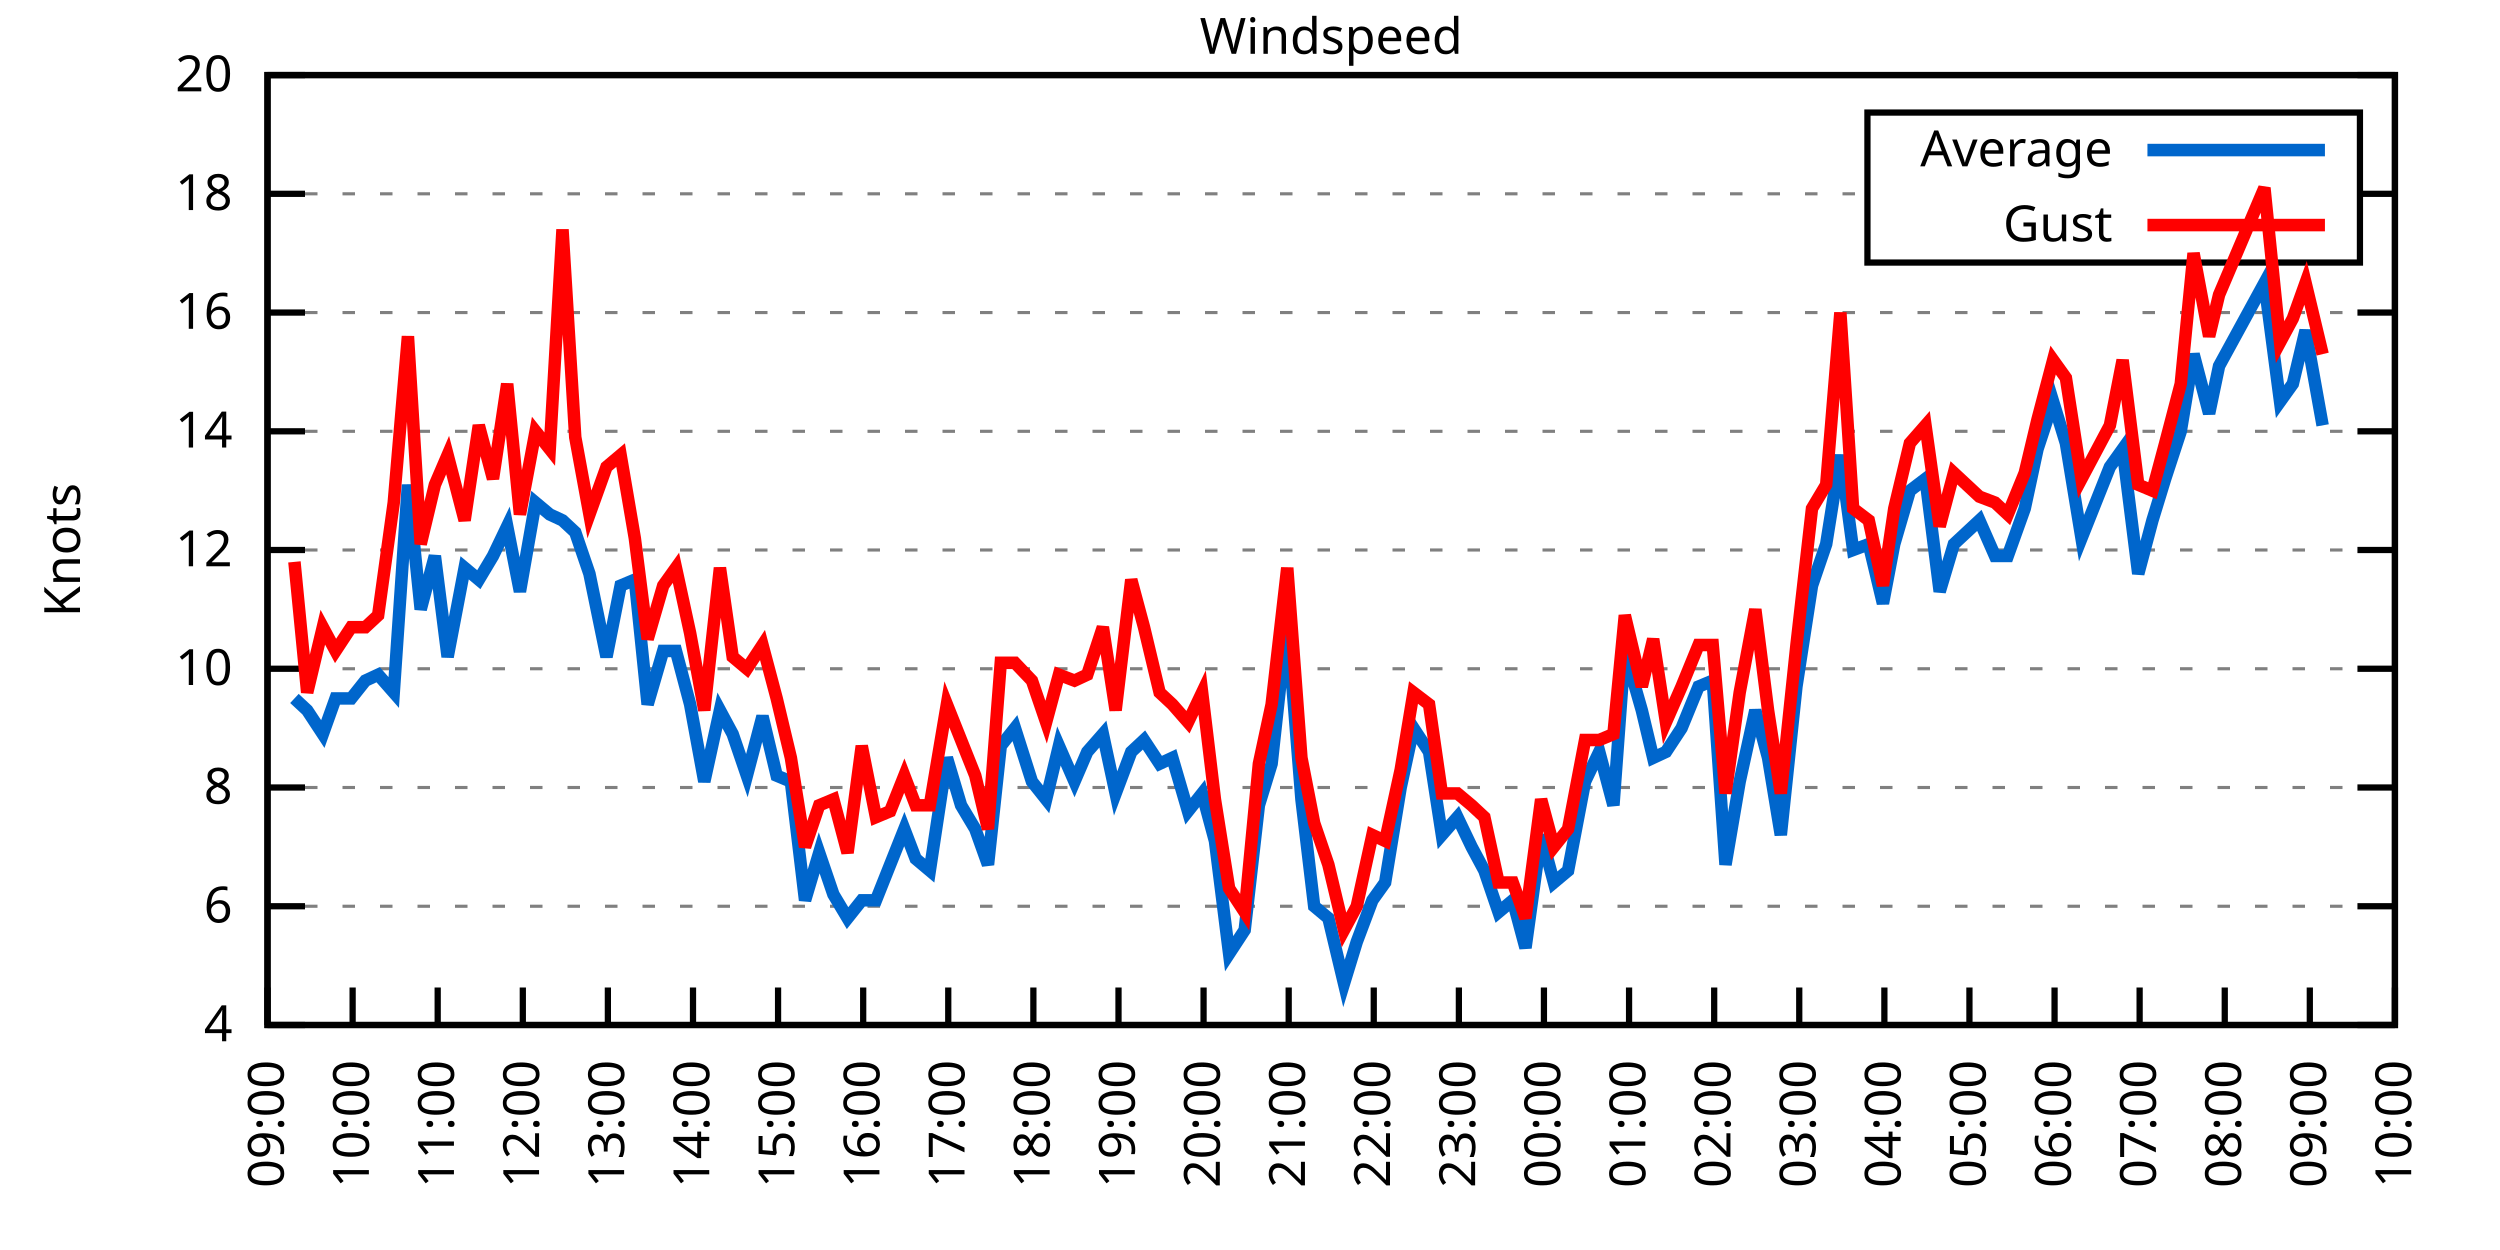
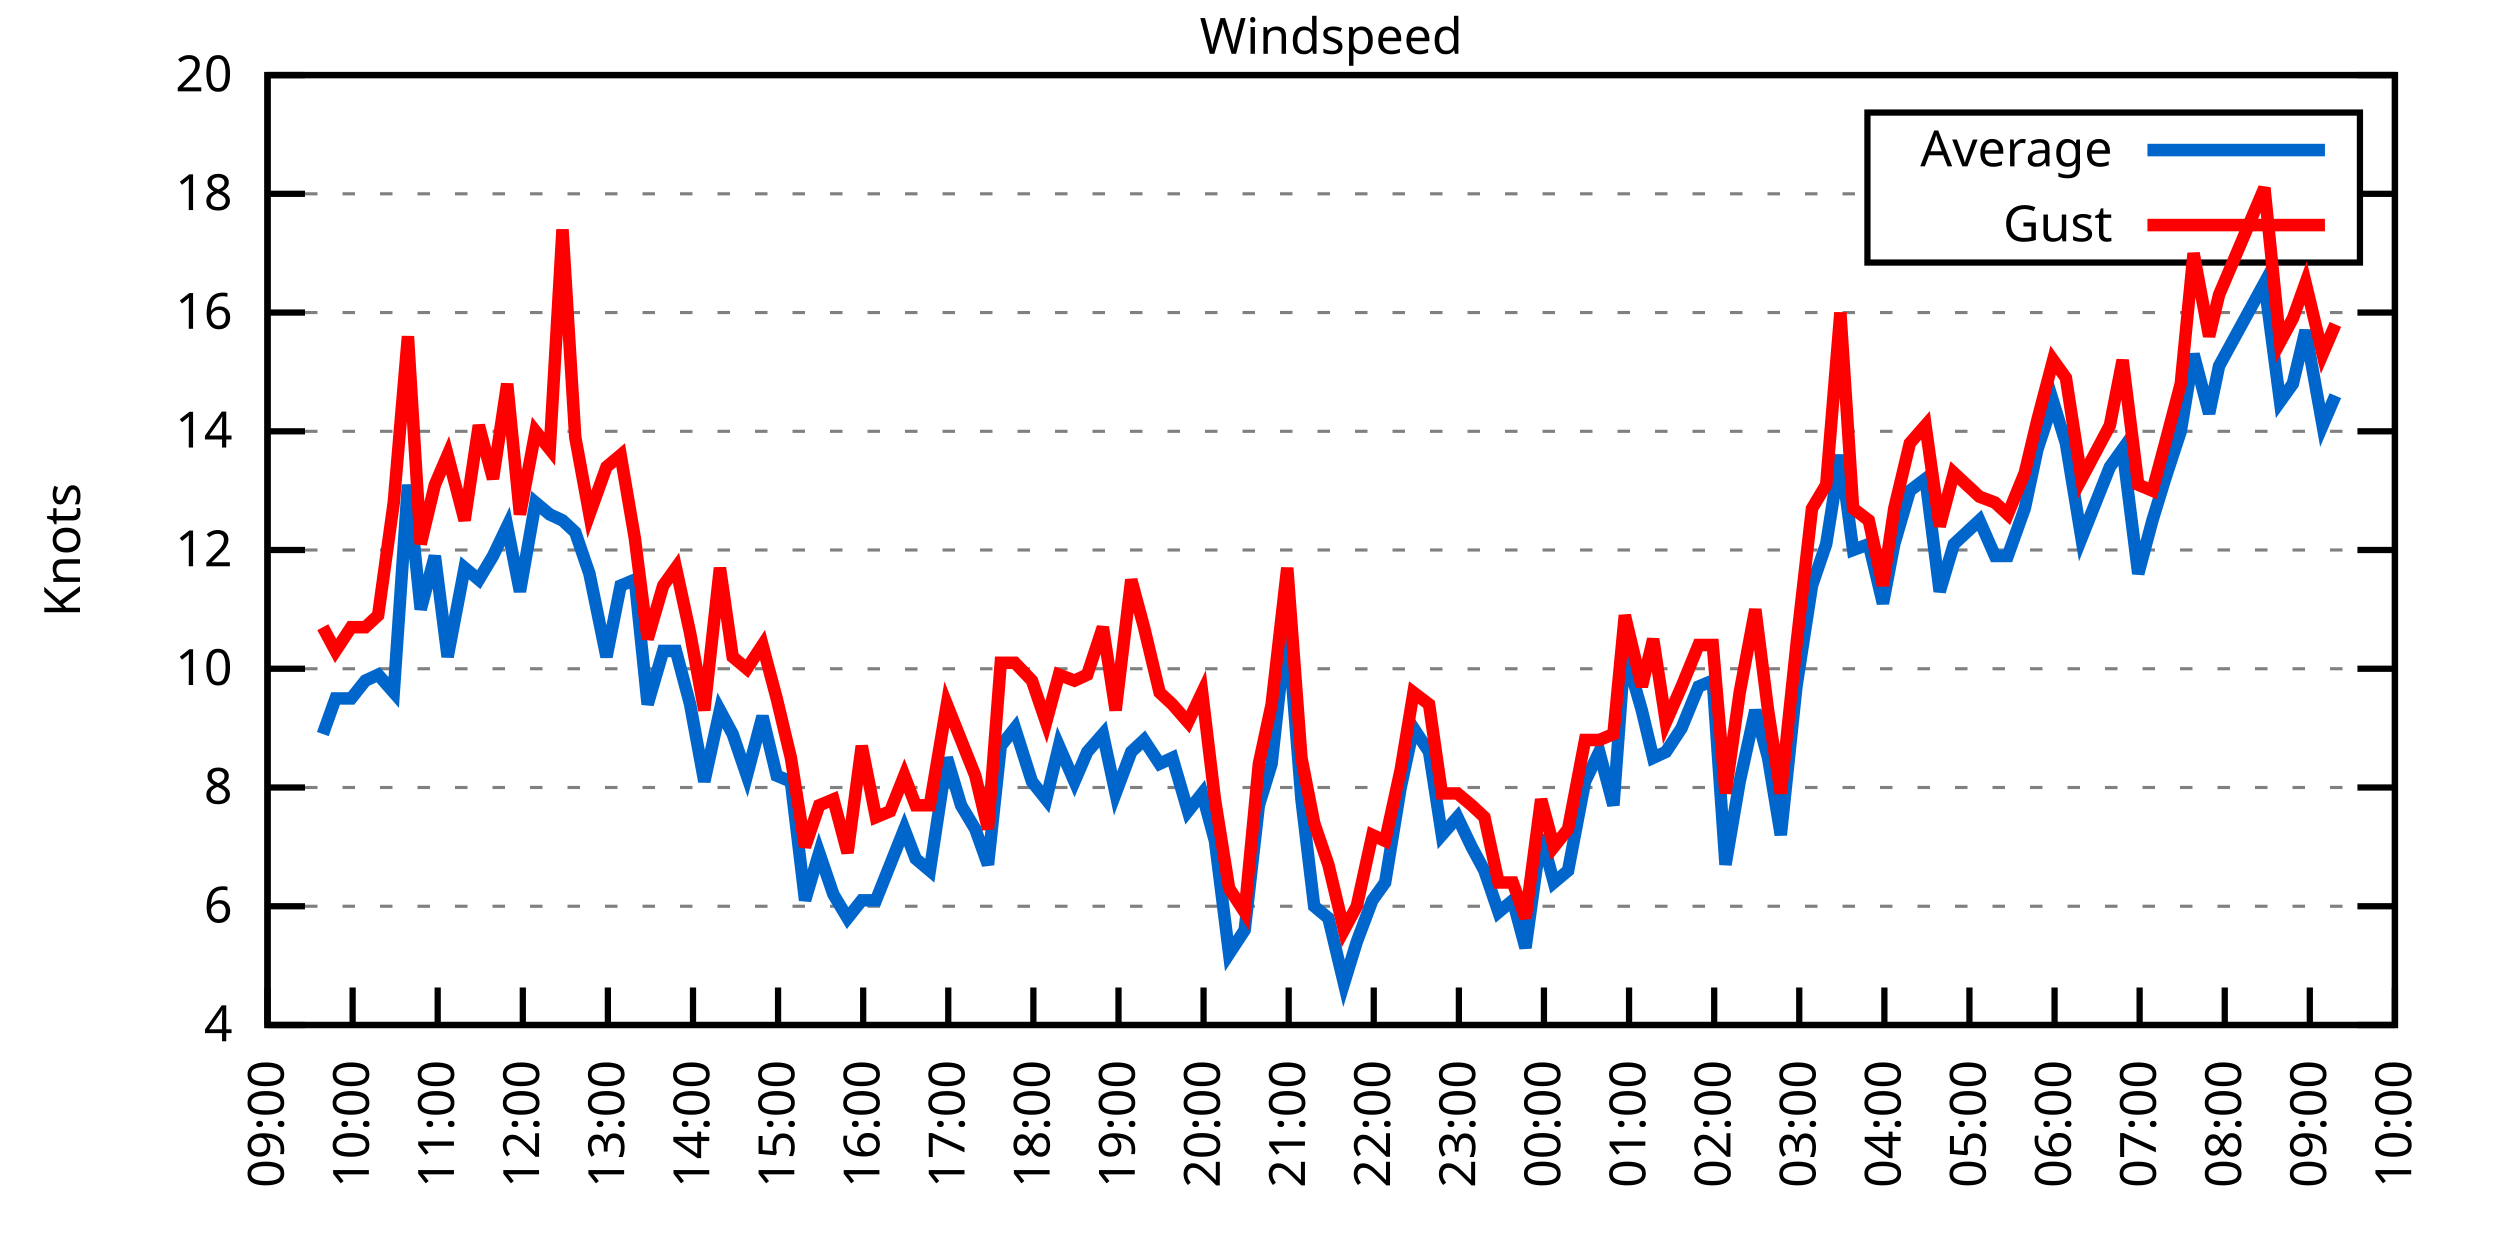
<svg xmlns="http://www.w3.org/2000/svg" xmlns:xlink="http://www.w3.org/1999/xlink" width="400" height="200" viewBox="0 0 400 200">
  <g id="gnuplot_canvas">
    <rect x="0" y="0" width="400" height="200" fill="none" />
    <defs>
      <circle id="gpDot" r="0.5" stroke-width="0.5" stroke="currentColor" />
      <path id="gpPt0" stroke-width="0.333" stroke="currentColor" d="M-1,0 h2 M0,-1 v2" />
      <path id="gpPt1" stroke-width="0.333" stroke="currentColor" d="M-1,-1 L1,1 M1,-1 L-1,1" />
      <path id="gpPt2" stroke-width="0.333" stroke="currentColor" d="M-1,0 L1,0 M0,-1 L0,1 M-1,-1 L1,1 M-1,1 L1,-1" />
      <rect id="gpPt3" stroke-width="0.333" stroke="currentColor" x="-1" y="-1" width="2" height="2" />
      <rect id="gpPt4" stroke-width="0.333" stroke="currentColor" fill="currentColor" x="-1" y="-1" width="2" height="2" />
      <circle id="gpPt5" stroke-width="0.333" stroke="currentColor" cx="0" cy="0" r="1" />
      <use xlink:href="#gpPt5" id="gpPt6" fill="currentColor" stroke="none" />
      <path id="gpPt7" stroke-width="0.333" stroke="currentColor" d="M0,-1.33 L-1.33,0.67 L1.33,0.67 z" />
      <use xlink:href="#gpPt7" id="gpPt8" fill="currentColor" stroke="none" />
      <use xlink:href="#gpPt7" id="gpPt9" stroke="currentColor" transform="rotate(180)" />
      <use xlink:href="#gpPt9" id="gpPt10" fill="currentColor" stroke="none" />
      <use xlink:href="#gpPt3" id="gpPt11" stroke="currentColor" transform="rotate(45)" />
      <use xlink:href="#gpPt11" id="gpPt12" fill="currentColor" stroke="none" />
      <path id="gpPt13" stroke-width="0.333" stroke="currentColor" d="M0,1.330 L1.265,0.411 L0.782,-1.067 L-0.782,-1.076 L-1.265,0.411 z" />
      <use xlink:href="#gpPt13" id="gpPt14" fill="currentColor" stroke="none" />
      <filter id="textbox" filterUnits="objectBoundingBox" x="0" y="0" height="1" width="1">
        <feFlood flood-color="white" flood-opacity="1" result="bgnd" />
        <feComposite in="SourceGraphic" in2="bgnd" operator="atop" />
      </filter>
      <filter id="greybox" filterUnits="objectBoundingBox" x="0" y="0" height="1" width="1">
        <feFlood flood-color="lightgrey" flood-opacity="1" result="grey" />
        <feComposite in="SourceGraphic" in2="grey" operator="atop" />
      </filter>
    </defs>
    <g fill="none" color="white" stroke="currentColor" stroke-width="1.00" stroke-linecap="butt" stroke-linejoin="miter">
</g>
    <g fill="none" color="black" stroke="currentColor" stroke-width="1.00" stroke-linecap="butt" stroke-linejoin="miter">
      <g stroke="none" shape-rendering="crispEdges">
        <polygon fill="rgb(255, 255, 255)" points="42.80,164.00 383.18,164.00 383.18,12.02 42.80,12.02 " />
      </g>
    </g>
    <g fill="none" color="black" stroke="currentColor" stroke-width="1.00" stroke-linecap="butt" stroke-linejoin="miter">
</g>
    <g fill="none" color="black" stroke="black" stroke-width="0.50" stroke-linecap="butt" stroke-linejoin="miter">
</g>
    <g fill="none" color="gray" stroke="currentColor" stroke-width="0.50" stroke-linecap="butt" stroke-linejoin="miter">
      <path stroke="gray" stroke-dasharray="2,4" class="gridline" d="M42.80,164.00 L383.19,164.00  " />
    </g>
    <g fill="none" color="gray" stroke="gray" stroke-width="1.00" stroke-linecap="butt" stroke-linejoin="miter">
</g>
    <g fill="none" color="black" stroke="currentColor" stroke-width="1.00" stroke-linecap="butt" stroke-linejoin="miter">
      <path stroke="black" d="M42.80,164.00 L48.80,164.00 M383.19,164.00 L377.19,164.00  " />
      <g transform="translate(37.20,166.60)" stroke="none" fill="black" font-family="Sans" font-size="8.00" text-anchor="end">
        <text>
          <tspan font-family="Sans"> 4</tspan>
        </text>
      </g>
    </g>
    <g fill="none" color="black" stroke="currentColor" stroke-width="1.00" stroke-linecap="butt" stroke-linejoin="miter">
</g>
    <g fill="none" color="black" stroke="black" stroke-width="0.50" stroke-linecap="butt" stroke-linejoin="miter">
</g>
    <g fill="none" color="gray" stroke="currentColor" stroke-width="0.50" stroke-linecap="butt" stroke-linejoin="miter">
      <path stroke="gray" stroke-dasharray="2,4" class="gridline" d="M42.80,145.00 L383.19,145.00  " />
    </g>
    <g fill="none" color="gray" stroke="gray" stroke-width="1.00" stroke-linecap="butt" stroke-linejoin="miter">
</g>
    <g fill="none" color="black" stroke="currentColor" stroke-width="1.00" stroke-linecap="butt" stroke-linejoin="miter">
      <path stroke="black" d="M42.80,145.00 L48.80,145.00 M383.19,145.00 L377.19,145.00  " />
      <g transform="translate(37.20,147.60)" stroke="none" fill="black" font-family="Sans" font-size="8.00" text-anchor="end">
        <text>
          <tspan font-family="Sans"> 6</tspan>
        </text>
      </g>
    </g>
    <g fill="none" color="black" stroke="currentColor" stroke-width="1.00" stroke-linecap="butt" stroke-linejoin="miter">
</g>
    <g fill="none" color="black" stroke="black" stroke-width="0.50" stroke-linecap="butt" stroke-linejoin="miter">
</g>
    <g fill="none" color="gray" stroke="currentColor" stroke-width="0.50" stroke-linecap="butt" stroke-linejoin="miter">
      <path stroke="gray" stroke-dasharray="2,4" class="gridline" d="M42.80,126.00 L383.19,126.00  " />
    </g>
    <g fill="none" color="gray" stroke="gray" stroke-width="1.00" stroke-linecap="butt" stroke-linejoin="miter">
</g>
    <g fill="none" color="black" stroke="currentColor" stroke-width="1.00" stroke-linecap="butt" stroke-linejoin="miter">
      <path stroke="black" d="M42.80,126.00 L48.80,126.00 M383.19,126.00 L377.19,126.00  " />
      <g transform="translate(37.20,128.60)" stroke="none" fill="black" font-family="Sans" font-size="8.00" text-anchor="end">
        <text>
          <tspan font-family="Sans"> 8</tspan>
        </text>
      </g>
    </g>
    <g fill="none" color="black" stroke="currentColor" stroke-width="1.00" stroke-linecap="butt" stroke-linejoin="miter">
</g>
    <g fill="none" color="black" stroke="black" stroke-width="0.50" stroke-linecap="butt" stroke-linejoin="miter">
</g>
    <g fill="none" color="gray" stroke="currentColor" stroke-width="0.50" stroke-linecap="butt" stroke-linejoin="miter">
      <path stroke="gray" stroke-dasharray="2,4" class="gridline" d="M42.80,107.00 L383.19,107.00  " />
    </g>
    <g fill="none" color="gray" stroke="gray" stroke-width="1.00" stroke-linecap="butt" stroke-linejoin="miter">
</g>
    <g fill="none" color="black" stroke="currentColor" stroke-width="1.00" stroke-linecap="butt" stroke-linejoin="miter">
      <path stroke="black" d="M42.80,107.00 L48.80,107.00 M383.19,107.00 L377.19,107.00  " />
      <g transform="translate(37.20,109.60)" stroke="none" fill="black" font-family="Sans" font-size="8.00" text-anchor="end">
        <text>
          <tspan font-family="Sans"> 10</tspan>
        </text>
      </g>
    </g>
    <g fill="none" color="black" stroke="currentColor" stroke-width="1.00" stroke-linecap="butt" stroke-linejoin="miter">
</g>
    <g fill="none" color="black" stroke="black" stroke-width="0.50" stroke-linecap="butt" stroke-linejoin="miter">
</g>
    <g fill="none" color="gray" stroke="currentColor" stroke-width="0.50" stroke-linecap="butt" stroke-linejoin="miter">
      <path stroke="gray" stroke-dasharray="2,4" class="gridline" d="M42.80,88.00 L383.19,88.00  " />
    </g>
    <g fill="none" color="gray" stroke="gray" stroke-width="1.00" stroke-linecap="butt" stroke-linejoin="miter">
</g>
    <g fill="none" color="black" stroke="currentColor" stroke-width="1.00" stroke-linecap="butt" stroke-linejoin="miter">
      <path stroke="black" d="M42.80,88.00 L48.80,88.00 M383.19,88.00 L377.19,88.00  " />
      <g transform="translate(37.20,90.60)" stroke="none" fill="black" font-family="Sans" font-size="8.00" text-anchor="end">
        <text>
          <tspan font-family="Sans"> 12</tspan>
        </text>
      </g>
    </g>
    <g fill="none" color="black" stroke="currentColor" stroke-width="1.00" stroke-linecap="butt" stroke-linejoin="miter">
</g>
    <g fill="none" color="black" stroke="black" stroke-width="0.50" stroke-linecap="butt" stroke-linejoin="miter">
</g>
    <g fill="none" color="gray" stroke="currentColor" stroke-width="0.50" stroke-linecap="butt" stroke-linejoin="miter">
      <path stroke="gray" stroke-dasharray="2,4" class="gridline" d="M42.80,69.01 L383.19,69.01  " />
    </g>
    <g fill="none" color="gray" stroke="gray" stroke-width="1.00" stroke-linecap="butt" stroke-linejoin="miter">
</g>
    <g fill="none" color="black" stroke="currentColor" stroke-width="1.00" stroke-linecap="butt" stroke-linejoin="miter">
      <path stroke="black" d="M42.80,69.01 L48.80,69.01 M383.19,69.01 L377.19,69.01  " />
      <g transform="translate(37.20,71.61)" stroke="none" fill="black" font-family="Sans" font-size="8.00" text-anchor="end">
        <text>
          <tspan font-family="Sans"> 14</tspan>
        </text>
      </g>
    </g>
    <g fill="none" color="black" stroke="currentColor" stroke-width="1.00" stroke-linecap="butt" stroke-linejoin="miter">
</g>
    <g fill="none" color="black" stroke="black" stroke-width="0.50" stroke-linecap="butt" stroke-linejoin="miter">
</g>
    <g fill="none" color="gray" stroke="currentColor" stroke-width="0.50" stroke-linecap="butt" stroke-linejoin="miter">
      <path stroke="gray" stroke-dasharray="2,4" class="gridline" d="M42.80,50.01 L383.19,50.01  " />
    </g>
    <g fill="none" color="gray" stroke="gray" stroke-width="1.00" stroke-linecap="butt" stroke-linejoin="miter">
</g>
    <g fill="none" color="black" stroke="currentColor" stroke-width="1.00" stroke-linecap="butt" stroke-linejoin="miter">
      <path stroke="black" d="M42.80,50.01 L48.80,50.01 M383.19,50.01 L377.19,50.01  " />
      <g transform="translate(37.20,52.61)" stroke="none" fill="black" font-family="Sans" font-size="8.00" text-anchor="end">
        <text>
          <tspan font-family="Sans"> 16</tspan>
        </text>
      </g>
    </g>
    <g fill="none" color="black" stroke="currentColor" stroke-width="1.00" stroke-linecap="butt" stroke-linejoin="miter">
</g>
    <g fill="none" color="black" stroke="black" stroke-width="0.50" stroke-linecap="butt" stroke-linejoin="miter">
</g>
    <g fill="none" color="gray" stroke="currentColor" stroke-width="0.50" stroke-linecap="butt" stroke-linejoin="miter">
      <path stroke="gray" stroke-dasharray="2,4" class="gridline" d="M42.80,31.01 L298.79,31.01 M377.59,31.01 L383.19,31.01  " />
    </g>
    <g fill="none" color="gray" stroke="gray" stroke-width="1.00" stroke-linecap="butt" stroke-linejoin="miter">
</g>
    <g fill="none" color="black" stroke="currentColor" stroke-width="1.00" stroke-linecap="butt" stroke-linejoin="miter">
      <path stroke="black" d="M42.80,31.01 L48.80,31.01 M383.19,31.01 L377.19,31.01  " />
      <g transform="translate(37.20,33.61)" stroke="none" fill="black" font-family="Sans" font-size="8.00" text-anchor="end">
        <text>
          <tspan font-family="Sans"> 18</tspan>
        </text>
      </g>
    </g>
    <g fill="none" color="black" stroke="currentColor" stroke-width="1.00" stroke-linecap="butt" stroke-linejoin="miter">
</g>
    <g fill="none" color="black" stroke="black" stroke-width="0.50" stroke-linecap="butt" stroke-linejoin="miter">
</g>
    <g fill="none" color="gray" stroke="currentColor" stroke-width="0.50" stroke-linecap="butt" stroke-linejoin="miter">
      <path stroke="gray" stroke-dasharray="2,4" class="gridline" d="M42.80,12.01 L383.19,12.01  " />
    </g>
    <g fill="none" color="gray" stroke="gray" stroke-width="1.00" stroke-linecap="butt" stroke-linejoin="miter">
</g>
    <g fill="none" color="black" stroke="currentColor" stroke-width="1.00" stroke-linecap="butt" stroke-linejoin="miter">
      <path stroke="black" d="M42.80,12.01 L48.80,12.01 M383.19,12.01 L377.19,12.01  " />
      <g transform="translate(37.20,14.61)" stroke="none" fill="black" font-family="Sans" font-size="8.00" text-anchor="end">
        <text>
          <tspan font-family="Sans"> 20</tspan>
        </text>
      </g>
    </g>
    <g fill="none" color="black" stroke="currentColor" stroke-width="1.00" stroke-linecap="butt" stroke-linejoin="miter">
      <path stroke="black" d="M42.80,164.00 L42.80,158.00  " />
      <g transform="translate(45.40,169.60) rotate(270.00)" stroke="none" fill="black" font-family="Sans" font-size="8.00" text-anchor="end">
        <text>
          <tspan font-family="Sans">09:00</tspan>
        </text>
      </g>
    </g>
    <g fill="none" color="black" stroke="currentColor" stroke-width="1.00" stroke-linecap="butt" stroke-linejoin="miter">
      <path stroke="black" d="M56.42,164.00 L56.42,158.00  " />
      <g transform="translate(59.02,169.60) rotate(270.00)" stroke="none" fill="black" font-family="Sans" font-size="8.00" text-anchor="end">
        <text>
          <tspan font-family="Sans">10:00</tspan>
        </text>
      </g>
    </g>
    <g fill="none" color="black" stroke="currentColor" stroke-width="1.00" stroke-linecap="butt" stroke-linejoin="miter">
      <path stroke="black" d="M70.03,164.00 L70.03,158.00  " />
      <g transform="translate(72.63,169.60) rotate(270.00)" stroke="none" fill="black" font-family="Sans" font-size="8.00" text-anchor="end">
        <text>
          <tspan font-family="Sans">11:00</tspan>
        </text>
      </g>
    </g>
    <g fill="none" color="black" stroke="currentColor" stroke-width="1.00" stroke-linecap="butt" stroke-linejoin="miter">
      <path stroke="black" d="M83.65,164.00 L83.65,158.00  " />
      <g transform="translate(86.25,169.60) rotate(270.00)" stroke="none" fill="black" font-family="Sans" font-size="8.00" text-anchor="end">
        <text>
          <tspan font-family="Sans">12:00</tspan>
        </text>
      </g>
    </g>
    <g fill="none" color="black" stroke="currentColor" stroke-width="1.00" stroke-linecap="butt" stroke-linejoin="miter">
      <path stroke="black" d="M97.26,164.00 L97.26,158.00  " />
      <g transform="translate(99.86,169.60) rotate(270.00)" stroke="none" fill="black" font-family="Sans" font-size="8.00" text-anchor="end">
        <text>
          <tspan font-family="Sans">13:00</tspan>
        </text>
      </g>
    </g>
    <g fill="none" color="black" stroke="currentColor" stroke-width="1.00" stroke-linecap="butt" stroke-linejoin="miter">
      <path stroke="black" d="M110.88,164.00 L110.88,158.00  " />
      <g transform="translate(113.48,169.60) rotate(270.00)" stroke="none" fill="black" font-family="Sans" font-size="8.00" text-anchor="end">
        <text>
          <tspan font-family="Sans">14:00</tspan>
        </text>
      </g>
    </g>
    <g fill="none" color="black" stroke="currentColor" stroke-width="1.00" stroke-linecap="butt" stroke-linejoin="miter">
      <path stroke="black" d="M124.49,164.00 L124.49,158.00  " />
      <g transform="translate(127.09,169.60) rotate(270.00)" stroke="none" fill="black" font-family="Sans" font-size="8.00" text-anchor="end">
        <text>
          <tspan font-family="Sans">15:00</tspan>
        </text>
      </g>
    </g>
    <g fill="none" color="black" stroke="currentColor" stroke-width="1.00" stroke-linecap="butt" stroke-linejoin="miter">
      <path stroke="black" d="M138.11,164.00 L138.11,158.00  " />
      <g transform="translate(140.71,169.60) rotate(270.00)" stroke="none" fill="black" font-family="Sans" font-size="8.00" text-anchor="end">
        <text>
          <tspan font-family="Sans">16:00</tspan>
        </text>
      </g>
    </g>
    <g fill="none" color="black" stroke="currentColor" stroke-width="1.00" stroke-linecap="butt" stroke-linejoin="miter">
      <path stroke="black" d="M151.72,164.00 L151.72,158.00  " />
      <g transform="translate(154.32,169.60) rotate(270.00)" stroke="none" fill="black" font-family="Sans" font-size="8.00" text-anchor="end">
        <text>
          <tspan font-family="Sans">17:00</tspan>
        </text>
      </g>
    </g>
    <g fill="none" color="black" stroke="currentColor" stroke-width="1.00" stroke-linecap="butt" stroke-linejoin="miter">
      <path stroke="black" d="M165.34,164.00 L165.34,158.00  " />
      <g transform="translate(167.94,169.60) rotate(270.00)" stroke="none" fill="black" font-family="Sans" font-size="8.00" text-anchor="end">
        <text>
          <tspan font-family="Sans">18:00</tspan>
        </text>
      </g>
    </g>
    <g fill="none" color="black" stroke="currentColor" stroke-width="1.00" stroke-linecap="butt" stroke-linejoin="miter">
      <path stroke="black" d="M178.96,164.00 L178.96,158.00  " />
      <g transform="translate(181.56,169.60) rotate(270.00)" stroke="none" fill="black" font-family="Sans" font-size="8.00" text-anchor="end">
        <text>
          <tspan font-family="Sans">19:00</tspan>
        </text>
      </g>
    </g>
    <g fill="none" color="black" stroke="currentColor" stroke-width="1.00" stroke-linecap="butt" stroke-linejoin="miter">
      <path stroke="black" d="M192.57,164.00 L192.57,158.00  " />
      <g transform="translate(195.17,169.60) rotate(270.00)" stroke="none" fill="black" font-family="Sans" font-size="8.00" text-anchor="end">
        <text>
          <tspan font-family="Sans">20:00</tspan>
        </text>
      </g>
    </g>
    <g fill="none" color="black" stroke="currentColor" stroke-width="1.00" stroke-linecap="butt" stroke-linejoin="miter">
      <path stroke="black" d="M206.19,164.00 L206.19,158.00  " />
      <g transform="translate(208.79,169.60) rotate(270.00)" stroke="none" fill="black" font-family="Sans" font-size="8.00" text-anchor="end">
        <text>
          <tspan font-family="Sans">21:00</tspan>
        </text>
      </g>
    </g>
    <g fill="none" color="black" stroke="currentColor" stroke-width="1.00" stroke-linecap="butt" stroke-linejoin="miter">
      <path stroke="black" d="M219.80,164.00 L219.80,158.00  " />
      <g transform="translate(222.40,169.60) rotate(270.00)" stroke="none" fill="black" font-family="Sans" font-size="8.00" text-anchor="end">
        <text>
          <tspan font-family="Sans">22:00</tspan>
        </text>
      </g>
    </g>
    <g fill="none" color="black" stroke="currentColor" stroke-width="1.00" stroke-linecap="butt" stroke-linejoin="miter">
      <path stroke="black" d="M233.42,164.00 L233.42,158.00  " />
      <g transform="translate(236.02,169.60) rotate(270.00)" stroke="none" fill="black" font-family="Sans" font-size="8.00" text-anchor="end">
        <text>
          <tspan font-family="Sans">23:00</tspan>
        </text>
      </g>
    </g>
    <g fill="none" color="black" stroke="currentColor" stroke-width="1.00" stroke-linecap="butt" stroke-linejoin="miter">
      <path stroke="black" d="M247.03,164.00 L247.03,158.00  " />
      <g transform="translate(249.63,169.60) rotate(270.00)" stroke="none" fill="black" font-family="Sans" font-size="8.00" text-anchor="end">
        <text>
          <tspan font-family="Sans">00:00</tspan>
        </text>
      </g>
    </g>
    <g fill="none" color="black" stroke="currentColor" stroke-width="1.00" stroke-linecap="butt" stroke-linejoin="miter">
      <path stroke="black" d="M260.65,164.00 L260.65,158.00  " />
      <g transform="translate(263.25,169.60) rotate(270.00)" stroke="none" fill="black" font-family="Sans" font-size="8.00" text-anchor="end">
        <text>
          <tspan font-family="Sans">01:00</tspan>
        </text>
      </g>
    </g>
    <g fill="none" color="black" stroke="currentColor" stroke-width="1.00" stroke-linecap="butt" stroke-linejoin="miter">
      <path stroke="black" d="M274.27,164.00 L274.27,158.00  " />
      <g transform="translate(276.87,169.60) rotate(270.00)" stroke="none" fill="black" font-family="Sans" font-size="8.00" text-anchor="end">
        <text>
          <tspan font-family="Sans">02:00</tspan>
        </text>
      </g>
    </g>
    <g fill="none" color="black" stroke="currentColor" stroke-width="1.00" stroke-linecap="butt" stroke-linejoin="miter">
      <path stroke="black" d="M287.88,164.00 L287.88,158.00  " />
      <g transform="translate(290.48,169.60) rotate(270.00)" stroke="none" fill="black" font-family="Sans" font-size="8.00" text-anchor="end">
        <text>
          <tspan font-family="Sans">03:00</tspan>
        </text>
      </g>
    </g>
    <g fill="none" color="black" stroke="currentColor" stroke-width="1.00" stroke-linecap="butt" stroke-linejoin="miter">
      <path stroke="black" d="M301.50,164.00 L301.50,158.00  " />
      <g transform="translate(304.10,169.60) rotate(270.00)" stroke="none" fill="black" font-family="Sans" font-size="8.00" text-anchor="end">
        <text>
          <tspan font-family="Sans">04:00</tspan>
        </text>
      </g>
    </g>
    <g fill="none" color="black" stroke="currentColor" stroke-width="1.00" stroke-linecap="butt" stroke-linejoin="miter">
      <path stroke="black" d="M315.11,164.00 L315.11,158.00  " />
      <g transform="translate(317.71,169.60) rotate(270.00)" stroke="none" fill="black" font-family="Sans" font-size="8.00" text-anchor="end">
        <text>
          <tspan font-family="Sans">05:00</tspan>
        </text>
      </g>
    </g>
    <g fill="none" color="black" stroke="currentColor" stroke-width="1.00" stroke-linecap="butt" stroke-linejoin="miter">
      <path stroke="black" d="M328.73,164.00 L328.73,158.00  " />
      <g transform="translate(331.33,169.60) rotate(270.00)" stroke="none" fill="black" font-family="Sans" font-size="8.00" text-anchor="end">
        <text>
          <tspan font-family="Sans">06:00</tspan>
        </text>
      </g>
    </g>
    <g fill="none" color="black" stroke="currentColor" stroke-width="1.00" stroke-linecap="butt" stroke-linejoin="miter">
      <path stroke="black" d="M342.34,164.00 L342.34,158.00  " />
      <g transform="translate(344.94,169.60) rotate(270.00)" stroke="none" fill="black" font-family="Sans" font-size="8.00" text-anchor="end">
        <text>
          <tspan font-family="Sans">07:00</tspan>
        </text>
      </g>
    </g>
    <g fill="none" color="black" stroke="currentColor" stroke-width="1.00" stroke-linecap="butt" stroke-linejoin="miter">
      <path stroke="black" d="M355.96,164.00 L355.96,158.00  " />
      <g transform="translate(358.56,169.60) rotate(270.00)" stroke="none" fill="black" font-family="Sans" font-size="8.00" text-anchor="end">
        <text>
          <tspan font-family="Sans">08:00</tspan>
        </text>
      </g>
    </g>
    <g fill="none" color="black" stroke="currentColor" stroke-width="1.00" stroke-linecap="butt" stroke-linejoin="miter">
      <path stroke="black" d="M369.57,164.00 L369.57,158.00  " />
      <g transform="translate(372.17,169.60) rotate(270.00)" stroke="none" fill="black" font-family="Sans" font-size="8.00" text-anchor="end">
        <text>
          <tspan font-family="Sans">09:00</tspan>
        </text>
      </g>
    </g>
    <g fill="none" color="black" stroke="currentColor" stroke-width="1.00" stroke-linecap="butt" stroke-linejoin="miter">
      <path stroke="black" d="M383.19,164.00 L383.19,158.00  " />
      <g transform="translate(385.79,169.60) rotate(270.00)" stroke="none" fill="black" font-family="Sans" font-size="8.00" text-anchor="end">
        <text>
          <tspan font-family="Sans">10:00</tspan>
        </text>
      </g>
    </g>
    <g fill="none" color="black" stroke="currentColor" stroke-width="1.00" stroke-linecap="butt" stroke-linejoin="miter">
</g>
    <g fill="none" color="black" stroke="currentColor" stroke-width="1.00" stroke-linecap="butt" stroke-linejoin="miter">
      <path stroke="black" d="M42.80,12.01 L42.80,164.00 L383.19,164.00 L383.19,12.01 L42.80,12.01 Z  " />
    </g>
    <g fill="none" color="black" stroke="currentColor" stroke-width="1.00" stroke-linecap="butt" stroke-linejoin="miter">
</g>
    <g fill="none" color="black" stroke="currentColor" stroke-width="1.00" stroke-linecap="butt" stroke-linejoin="miter">
      <path stroke="black" d="M298.79,42.01 L298.79,18.01 L377.59,18.01 L377.59,42.01 L298.79,42.01 Z  " />
    </g>
    <g id="Windspeed_plot_1">
      <g fill="none" color="white" stroke="black" stroke-width="2.00" stroke-linecap="butt" stroke-linejoin="miter">
</g>
      <g fill="none" color="black" stroke="currentColor" stroke-width="2.00" stroke-linecap="butt" stroke-linejoin="miter">
        <g transform="translate(337.99,26.61)" stroke="none" fill="black" font-family="Sans" font-size="8.00" text-anchor="end">
          <text>
            <tspan font-family="Sans">Average</tspan>
          </text>
        </g>
      </g>
      <g fill="none" color="black" stroke="currentColor" stroke-width="2.00" stroke-linecap="butt" stroke-linejoin="miter">
-         <path stroke="rgb(  0, 102, 204)" d="M343.59,24.01 L371.99,24.01 M47.11,111.75 L49.15,113.65 L51.65,117.45 L53.69,111.75 L56.19,111.75 L58.46,108.90   L60.50,107.95 L63.00,110.80 L65.27,77.56 L67.31,97.50 L69.58,88.95 L71.62,105.10 L74.34,90.85 L76.61,92.75   L78.88,88.95 L81.15,84.21 L83.19,94.65 L85.69,80.41 L87.96,82.31 L90.00,83.26 L92.04,85.16 L94.31,91.80   L97.04,105.10 L99.30,93.70 L101.57,92.75 L103.62,112.70 L106.11,104.15 L108.15,104.15 L110.42,112.70 L112.69,125.05   L115.19,113.65 L117.23,117.45 L119.50,124.10 L122.00,114.60 L124.27,124.10 L126.54,125.05 L128.81,144.05 L131.07,136.45   L133.34,143.10 L135.61,146.90 L137.88,144.05 L140.15,144.05 L142.42,138.35 L144.69,132.65 L146.51,137.40 L148.77,139.30   L151.50,121.25 L153.77,128.85 L156.04,132.65 L158.08,138.35 L160.12,119.35 L162.39,116.50 L165.11,125.05 L167.38,127.90   L169.43,119.35 L171.92,125.05 L173.96,120.30 L176.46,117.45 L178.50,126.95 L181.00,120.30 L183.04,118.40 L185.54,122.20   L187.58,121.25 L190.08,129.80 L192.34,126.95 L194.39,134.55 L196.66,152.60 L199.15,148.80 L201.42,128.85 L203.46,122.20   L205.96,99.40 L208.23,127.90 L210.27,145.00 L212.54,146.90 L215.04,157.35 L217.08,150.70 L219.58,144.05 L221.62,141.20   L224.11,126.00 L226.16,116.50 L228.65,120.30 L230.70,133.60 L233.19,130.75 L235.46,135.50 L237.50,139.30 L239.77,145.95   L242.04,144.05 L244.08,151.65 L246.58,133.60 L248.62,141.20 L250.89,139.30 L253.61,125.05 L255.88,120.30 L258.15,128.85   L259.97,104.15 L262.69,113.65 L264.51,121.25 L266.55,120.30 L269.05,116.50 L271.77,109.85 L274.04,108.90 L276.08,138.35   L278.35,125.05 L280.85,113.65 L282.89,121.25 L284.93,133.60 L287.43,109.85 L289.92,93.70 L292.19,87.06 L294.46,72.81   L296.50,88.00 L299.00,87.06 L301.27,96.55 L303.08,87.06 L305.58,78.51 L308.08,76.61 L310.35,94.65 L312.62,87.06   L316.70,83.26 L319.20,88.95 L321.24,88.95 L323.96,81.36 L326.00,71.86 L328.50,64.26 L330.54,70.91 L333.04,86.11   L337.58,74.71 L339.62,71.86 L342.12,91.80 L344.39,83.26 L346.43,76.61 L348.92,69.01 L350.97,56.66 L353.46,66.16   L355.05,58.56 L362.31,45.26 L364.81,64.26 L366.85,61.41 L368.89,52.86 L371.62,68.06  " />
+         <path stroke="rgb(  0, 102, 204)" d="M343.59,24.01 L371.99,24.01 M51.65,117.45 L53.69,111.75 L56.19,111.75 L58.46,108.90 L60.50,107.95 L63.00,110.80   L65.27,77.56 L67.31,97.50 L69.58,88.95 L71.62,105.10 L74.34,90.85 L76.61,92.75 L78.88,88.95 L81.15,84.21   L83.19,94.65 L85.69,80.41 L87.96,82.31 L90.00,83.26 L92.04,85.16 L94.31,91.80 L97.04,105.10 L99.30,93.70   L101.57,92.75 L103.62,112.70 L106.11,104.15 L108.15,104.15 L110.42,112.70 L112.69,125.05 L115.19,113.65 L117.23,117.45   L119.50,124.10 L122.00,114.60 L124.27,124.10 L126.54,125.05 L128.81,144.05 L131.07,136.45 L133.34,143.10 L135.61,146.90   L137.88,144.05 L140.15,144.05 L142.42,138.35 L144.69,132.65 L146.51,137.40 L148.77,139.30 L151.50,121.25 L153.77,128.85   L156.04,132.65 L158.08,138.35 L160.12,119.35 L162.39,116.50 L165.11,125.05 L167.38,127.90 L169.43,119.35 L171.92,125.05   L173.96,120.30 L176.46,117.45 L178.50,126.95 L181.00,120.30 L183.04,118.40 L185.54,122.20 L187.58,121.25 L190.08,129.80   L192.34,126.95 L194.39,134.55 L196.66,152.60 L199.15,148.80 L201.42,128.85 L203.46,122.20 L205.96,99.40 L208.23,127.90   L210.27,145.00 L212.54,146.90 L215.04,157.35 L217.08,150.70 L219.58,144.05 L221.62,141.20 L224.11,126.00 L226.16,116.50   L228.65,120.30 L230.70,133.60 L233.19,130.75 L235.46,135.50 L237.50,139.30 L239.77,145.95 L242.04,144.05 L244.08,151.65   L246.58,133.60 L248.62,141.20 L250.89,139.30 L253.61,125.05 L255.88,120.30 L258.15,128.85 L259.97,104.15 L262.69,113.65   L264.51,121.25 L266.55,120.30 L269.05,116.50 L271.77,109.85 L274.04,108.90 L276.08,138.35 L278.35,125.05 L280.85,113.65   L282.89,121.25 L284.93,133.60 L287.43,109.85 L289.92,93.70 L292.19,87.06 L294.46,72.81 L296.50,88.00 L299.00,87.06   L301.27,96.55 L303.08,87.06 L305.58,78.51 L308.08,76.61 L310.35,94.65 L312.62,87.06 L316.70,83.26 L319.20,88.95   L321.24,88.95 L323.96,81.36 L326.00,71.86 L328.50,64.26 L330.54,70.91 L333.04,86.11 L337.58,74.71 L339.62,71.86   L342.12,91.80 L344.39,83.26 L346.43,76.61 L348.92,69.01 L350.97,56.66 L353.46,66.16 L355.05,58.56 L362.31,45.26   L364.81,64.26 L366.85,61.41 L368.89,52.86 L371.62,68.06 L373.66,63.31  " />
      </g>
    </g>
    <g id="Windspeed_plot_2">
      <g fill="none" color="black" stroke="currentColor" stroke-width="2.00" stroke-linecap="butt" stroke-linejoin="miter">
        <g transform="translate(337.99,38.61)" stroke="none" fill="black" font-family="Sans" font-size="8.00" text-anchor="end">
          <text>
            <tspan font-family="Sans">Gust</tspan>
          </text>
        </g>
      </g>
      <g fill="none" color="black" stroke="currentColor" stroke-width="2.00" stroke-linecap="butt" stroke-linejoin="miter">
-         <path stroke="rgb(255,   0,   0)" d="M343.59,36.01 L371.99,36.01 M47.11,89.90 L49.15,110.80 L51.65,100.35 L53.69,104.15 L56.19,100.35 L58.46,100.35   L60.50,98.45 L63.00,80.41 L65.27,53.81 L67.31,87.06 L69.58,77.56 L71.62,72.81 L74.34,83.26 L76.61,68.06   L78.88,76.61 L81.15,61.41 L83.19,82.31 L85.69,69.01 L87.96,71.86 L90.00,36.71 L92.04,69.96 L94.31,82.31   L97.04,74.71 L99.30,72.81 L101.57,86.11 L103.62,102.25 L106.11,93.70 L108.15,90.85 L110.42,101.30 L112.69,113.65   L115.19,90.85 L117.23,105.10 L119.50,107.00 L122.00,103.20 L124.27,111.75 L126.54,121.25 L128.81,135.50 L131.07,128.85   L133.34,127.90 L135.61,136.45 L137.88,119.35 L140.15,130.75 L142.42,129.80 L144.69,124.10 L146.51,128.85 L148.77,128.85   L151.50,112.70 L153.77,118.40 L156.04,124.10 L158.08,132.65 L160.12,106.05 L162.39,106.05 L165.11,108.90 L167.38,115.55   L169.43,107.95 L171.92,108.90 L173.96,107.95 L176.46,100.35 L178.50,113.65 L181.00,92.75 L183.04,100.35 L185.54,110.80   L187.58,112.70 L190.08,115.55 L192.34,110.80 L194.39,127.90 L196.66,142.15 L199.15,145.95 L201.42,122.20 L203.46,112.70   L205.96,90.85 L208.23,121.25 L210.27,131.70 L212.54,138.35 L215.04,148.80 L217.08,145.00 L219.58,133.60 L221.62,134.55   L224.11,123.15 L226.16,110.80 L228.65,112.70 L230.70,126.95 L233.19,126.95 L235.46,128.85 L237.50,130.75 L239.77,141.20   L242.04,141.20 L244.08,146.90 L246.58,127.90 L248.62,135.50 L250.89,132.65 L253.61,118.40 L255.88,118.40 L258.15,117.45   L259.97,98.45 L262.69,109.85 L264.51,102.25 L266.55,115.55 L269.05,109.85 L271.77,103.20 L274.04,103.20 L276.08,126.95   L278.35,110.80 L280.85,97.50 L282.89,113.65 L284.93,126.95 L287.43,103.20 L289.92,81.36 L292.19,77.56 L294.46,50.01   L296.50,81.36 L299.00,83.26 L301.27,93.70 L303.08,81.36 L305.58,70.91 L308.08,68.06 L310.35,84.21 L312.62,75.66   L316.70,79.46 L319.20,80.41 L321.24,82.31 L323.96,75.66 L326.00,67.11 L328.50,57.61 L330.54,60.46 L333.04,76.61   L337.58,68.06 L339.62,57.61 L342.12,77.56 L344.39,78.51 L346.43,70.91 L348.92,61.41 L350.97,40.51 L353.46,53.81   L355.05,47.16 L362.31,30.06 L364.81,54.76 L366.85,50.96 L368.89,45.26 L371.62,56.66  " />
+         <path stroke="rgb(255,   0,   0)" d="M343.59,36.01 L371.99,36.01 M51.65,100.35 L53.69,104.15 L56.19,100.35 L58.46,100.35 L60.50,98.45 L63.00,80.41   L65.27,53.81 L67.31,87.06 L69.58,77.56 L71.62,72.81 L74.34,83.26 L76.61,68.06 L78.88,76.61 L81.15,61.41   L83.19,82.31 L85.69,69.01 L87.96,71.86 L90.00,36.71 L92.04,69.96 L94.31,82.31 L97.04,74.71 L99.30,72.81   L101.57,86.11 L103.62,102.25 L106.11,93.70 L108.15,90.85 L110.42,101.30 L112.69,113.65 L115.19,90.85 L117.23,105.10   L119.50,107.00 L122.00,103.20 L124.27,111.75 L126.54,121.25 L128.81,135.50 L131.07,128.85 L133.34,127.90 L135.61,136.45   L137.88,119.35 L140.15,130.75 L142.42,129.80 L144.69,124.10 L146.51,128.85 L148.77,128.85 L151.50,112.70 L153.77,118.40   L156.04,124.10 L158.08,132.65 L160.12,106.05 L162.39,106.05 L165.11,108.90 L167.38,115.55 L169.43,107.95 L171.92,108.90   L173.96,107.95 L176.46,100.35 L178.50,113.65 L181.00,92.75 L183.04,100.35 L185.54,110.80 L187.58,112.70 L190.08,115.55   L192.34,110.80 L194.39,127.90 L196.66,142.15 L199.15,145.95 L201.42,122.20 L203.46,112.70 L205.96,90.85 L208.23,121.25   L210.27,131.70 L212.54,138.35 L215.04,148.80 L217.08,145.00 L219.58,133.60 L221.62,134.55 L224.11,123.15 L226.16,110.80   L228.65,112.70 L230.70,126.95 L233.19,126.95 L235.46,128.85 L237.50,130.75 L239.77,141.20 L242.04,141.20 L244.08,146.90   L246.58,127.90 L248.62,135.50 L250.89,132.65 L253.61,118.40 L255.88,118.40 L258.15,117.45 L259.97,98.45 L262.69,109.85   L264.51,102.25 L266.55,115.55 L269.05,109.85 L271.77,103.20 L274.04,103.20 L276.08,126.95 L278.35,110.80 L280.85,97.50   L282.89,113.65 L284.93,126.95 L287.43,103.20 L289.92,81.36 L292.19,77.56 L294.46,50.01 L296.50,81.36 L299.00,83.26   L301.27,93.70 L303.08,81.36 L305.58,70.91 L308.08,68.06 L310.35,84.21 L312.62,75.66 L316.70,79.46 L319.20,80.41   L321.24,82.31 L323.96,75.66 L326.00,67.11 L328.50,57.61 L330.54,60.46 L333.04,76.61 L337.58,68.06 L339.62,57.61   L342.12,77.56 L344.39,78.51 L346.43,70.91 L348.92,61.41 L350.97,40.51 L353.46,53.81 L355.05,47.16 L362.31,30.06   L364.81,54.76 L366.85,50.96 L368.89,45.26 L371.62,56.66 L373.66,51.91  " />
      </g>
    </g>
    <g fill="none" color="black" stroke="currentColor" stroke-width="2.00" stroke-linecap="butt" stroke-linejoin="miter">
</g>
    <g fill="none" color="black" stroke="black" stroke-width="1.00" stroke-linecap="butt" stroke-linejoin="miter">
</g>
    <g fill="none" color="black" stroke="currentColor" stroke-width="1.00" stroke-linecap="butt" stroke-linejoin="miter">
      <path stroke="black" d="M42.80,12.01 L42.80,164.00 L383.19,164.00 L383.19,12.01 L42.80,12.01 Z  " />
      <g transform="translate(12.80,88.01) rotate(270.00)" stroke="none" fill="black" font-family="Sans" font-size="8.00" text-anchor="middle">
        <text>
          <tspan font-family="Sans">Knots</tspan>
        </text>
      </g>
    </g>
    <g fill="none" color="black" stroke="currentColor" stroke-width="1.00" stroke-linecap="butt" stroke-linejoin="miter">
</g>
    <g fill="none" color="black" stroke="currentColor" stroke-width="1.00" stroke-linecap="butt" stroke-linejoin="miter">
      <g transform="translate(212.99,8.61)" stroke="none" fill="black" font-family="Sans" font-size="8.00" text-anchor="middle">
        <text>
          <tspan font-family="Sans">Windspeed</tspan>
        </text>
      </g>
    </g>
    <g fill="none" color="black" stroke="currentColor" stroke-width="1.00" stroke-linecap="butt" stroke-linejoin="miter">
</g>
  </g>
</svg>
